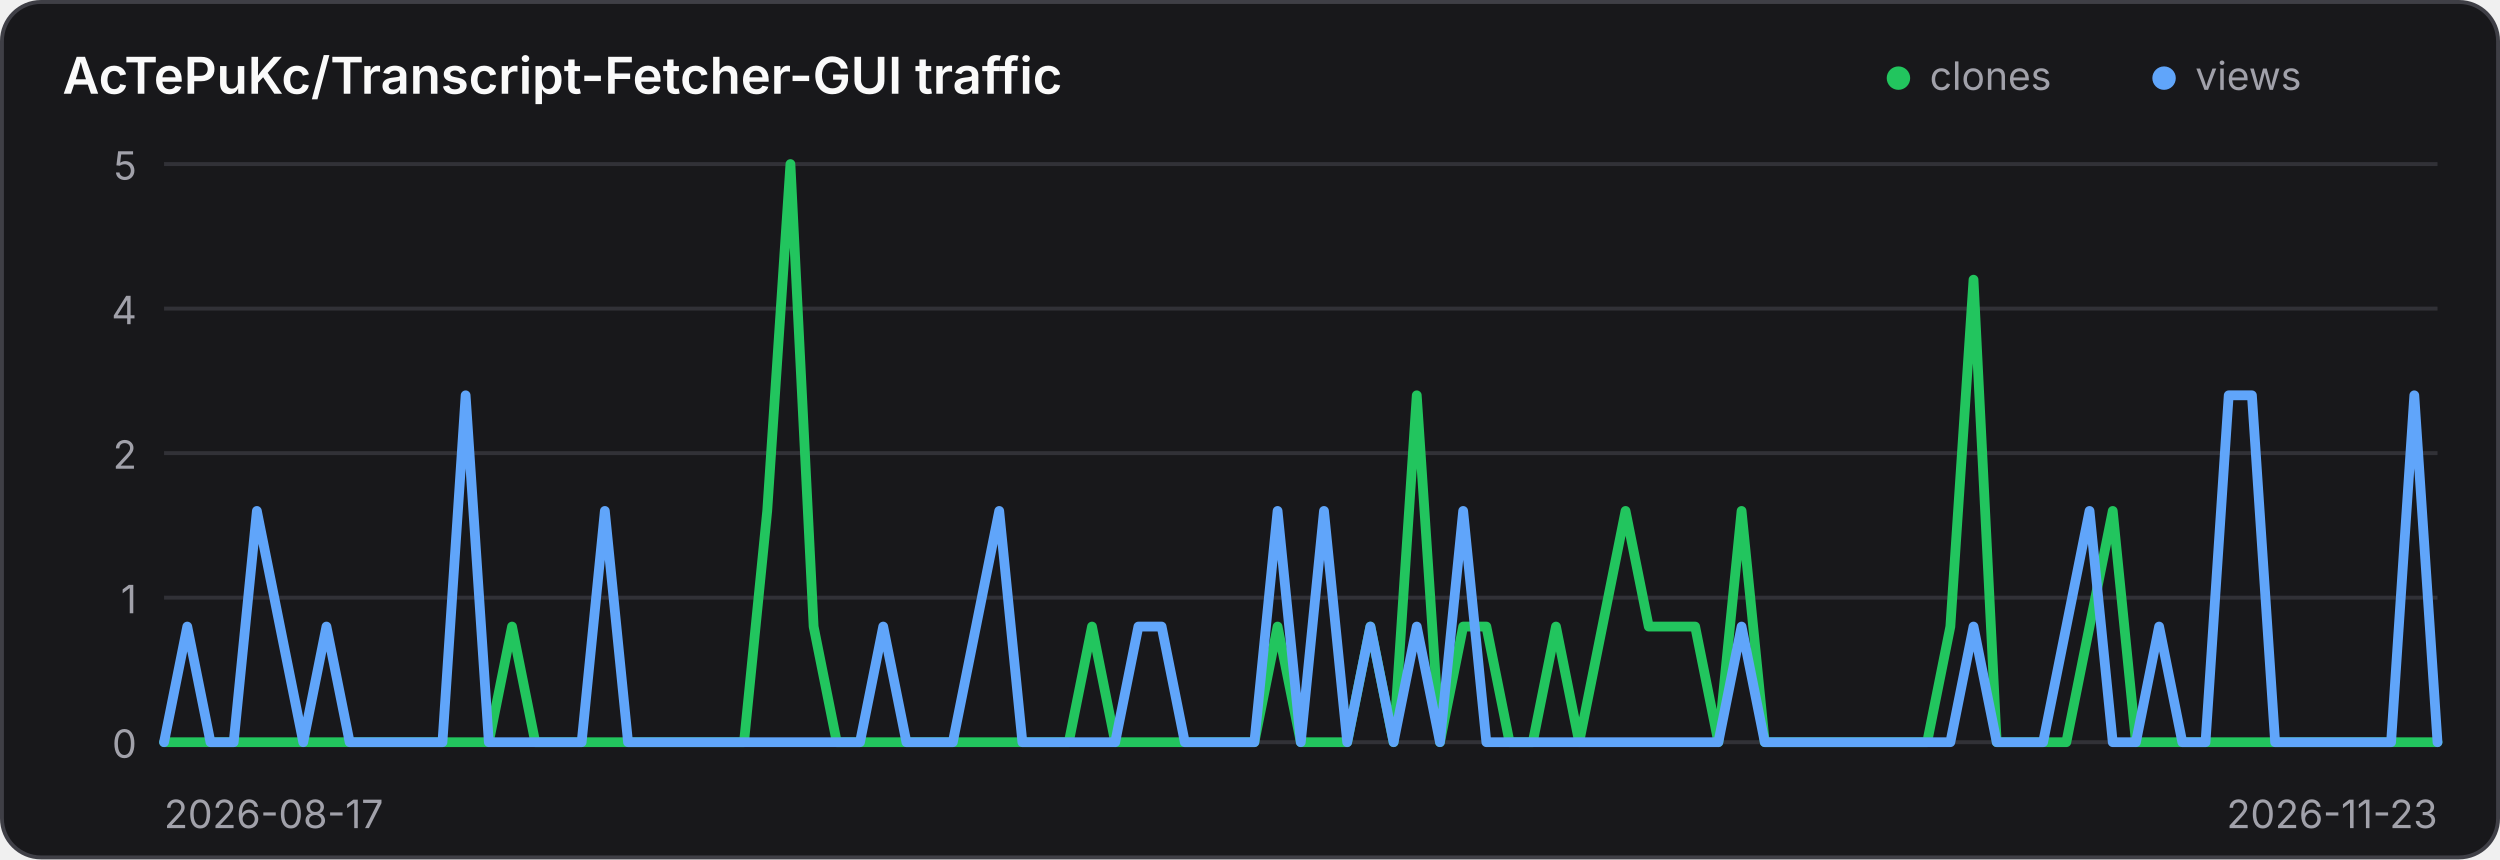
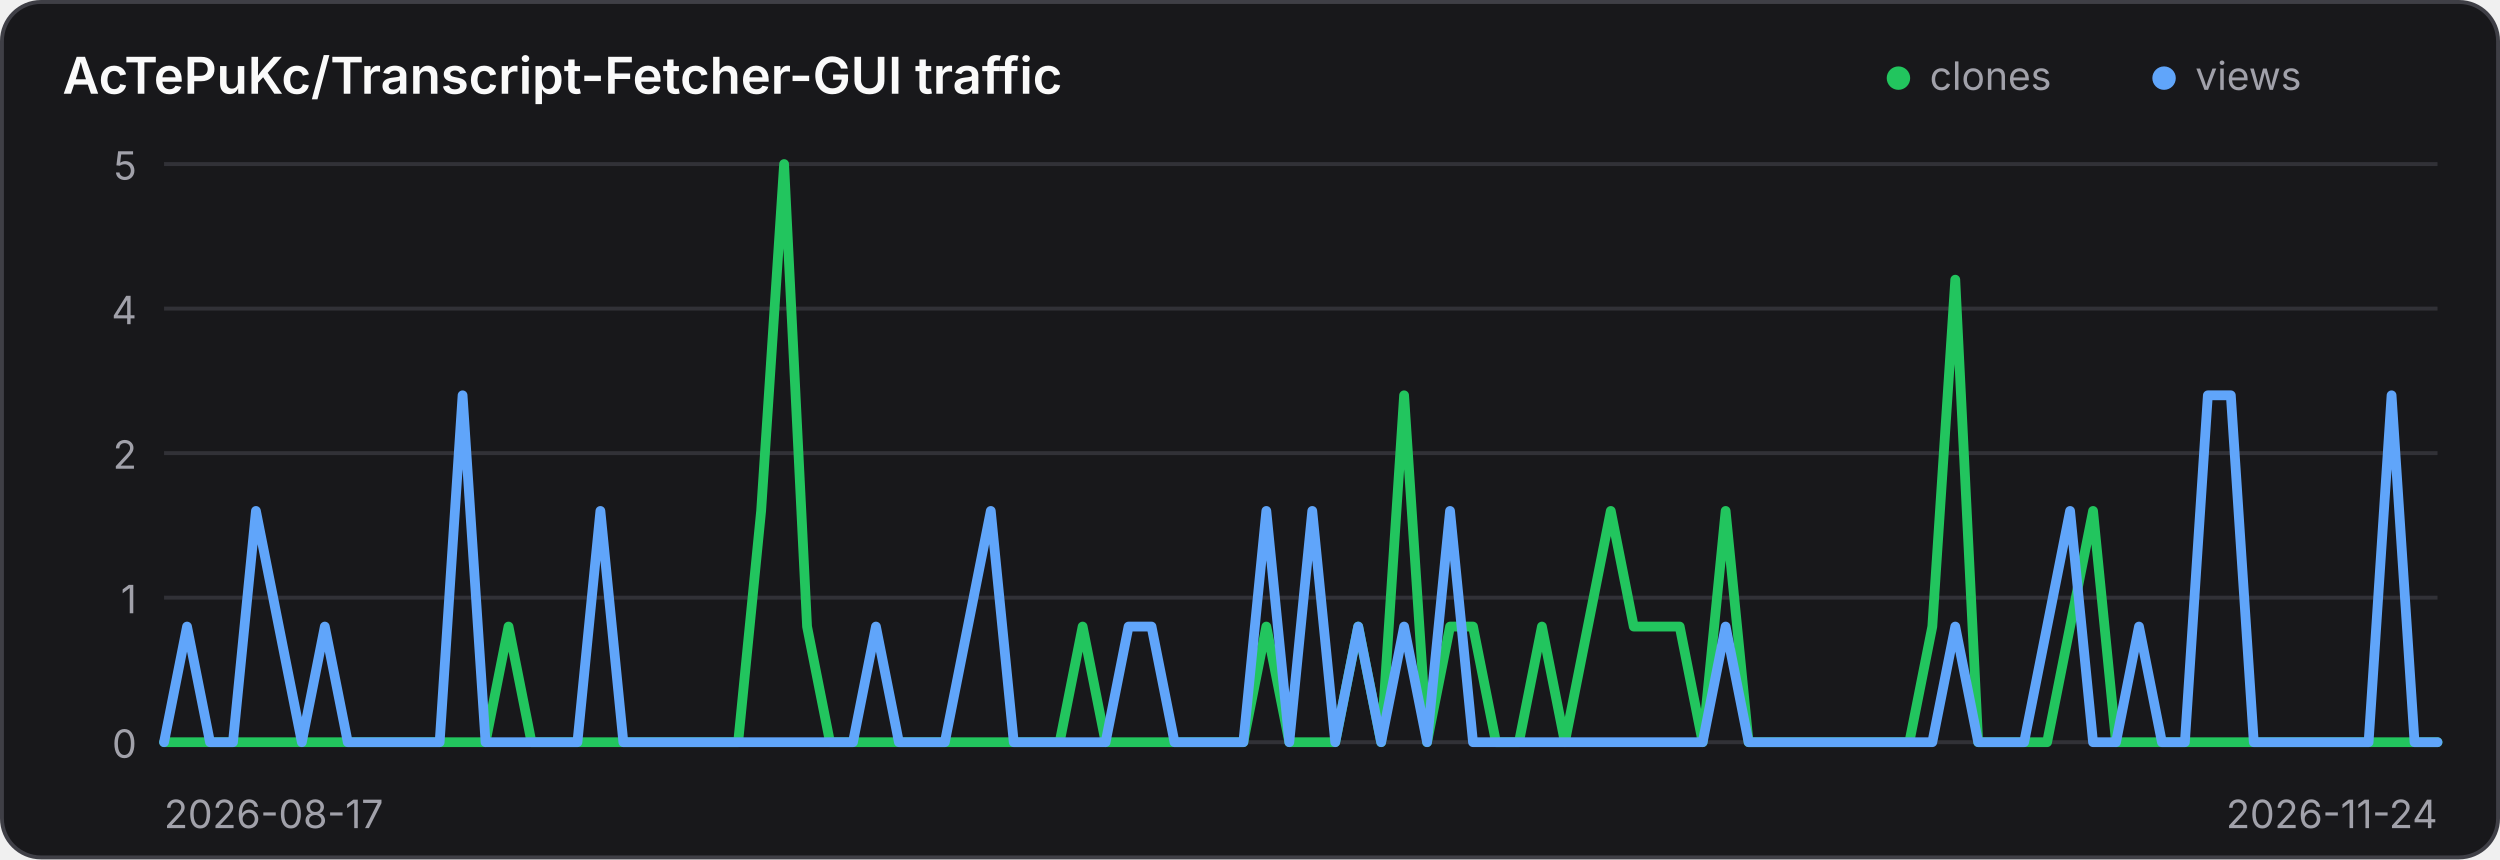
<svg xmlns="http://www.w3.org/2000/svg" width="640" height="220" viewBox="0 0 640 220" role="img" aria-label="Traffic history for AcTePuKc/Transcript-Fetcher-GUI">
  <style>
    .panel { fill: #18181b; stroke: #3f3f46; }
    .title { fill: #fafafa; }
    .axis { fill: #a1a1aa; font: 10px Inter,ui-sans-serif,system-ui,sans-serif; }
    .grid { stroke: #3f3f46; stroke-width: 1; opacity: .65; }
    @media (prefers-color-scheme: light) {
      .panel { fill: #ffffff; stroke: #d4d4d8; }
      .title { fill: #18181b; }
      .axis { fill: #71717a; }
      .grid { stroke: #d4d4d8; }
    }
  </style>
  <rect class="panel" x="0.5" y="0.5" width="639" height="219" rx="10" stroke-width="1" />
  <text class="title" x="16" y="24" font-family="Inter,ui-sans-serif,system-ui,sans-serif" font-size="13" font-weight="600">AcTePuKc/Transcript-Fetcher-GUI traffic</text>
  <circle cx="486" cy="20" r="3" fill="#22c55e" />
  <text class="axis" x="494" y="23">clones</text>
  <circle cx="554" cy="20" r="3" fill="#60a5fa" />
  <text class="axis" x="562" y="23">views</text>
  <line class="grid" x1="42" y1="42.00" x2="624" y2="42.00" />
  <text class="axis" x="35" y="46.00" text-anchor="end">5</text>
  <line class="grid" x1="42" y1="79.00" x2="624" y2="79.00" />
  <text class="axis" x="35" y="83.00" text-anchor="end">4</text>
  <line class="grid" x1="42" y1="116.00" x2="624" y2="116.00" />
  <text class="axis" x="35" y="120.00" text-anchor="end">2</text>
  <line class="grid" x1="42" y1="153.00" x2="624" y2="153.00" />
  <text class="axis" x="35" y="157.00" text-anchor="end">1</text>
  <line class="grid" x1="42" y1="190.00" x2="624" y2="190.00" />
  <text class="axis" x="35" y="194.00" text-anchor="end">0</text>
-   <polyline points="42.00,190.00 47.94,190.00 53.88,190.00 59.82,190.00 65.76,190.00 71.69,190.00 77.63,190.00 83.57,190.00 89.51,190.00 95.45,190.00 101.39,190.00 107.33,190.00 113.27,190.00 119.20,190.00 125.14,190.00 131.08,160.40 137.02,190.00 142.96,190.00 148.90,190.00 154.84,190.00 160.78,190.00 166.71,190.00 172.65,190.00 178.59,190.00 184.53,190.00 190.47,190.00 196.41,130.80 202.35,42.00 208.29,160.40 214.22,190.00 220.16,190.00 226.10,190.00 232.04,190.00 237.98,190.00 243.92,190.00 249.86,190.00 255.80,190.00 261.73,190.00 267.67,190.00 273.61,190.00 279.55,160.40 285.49,190.00 291.43,190.00 297.37,190.00 303.31,190.00 309.24,190.00 315.18,190.00 321.12,190.00 327.06,160.40 333.00,190.00 338.94,190.00 344.88,190.00 350.82,160.40 356.76,190.00 362.69,101.20 368.63,190.00 374.57,160.40 380.51,160.40 386.45,190.00 392.39,190.00 398.33,160.40 404.27,190.00 410.20,160.40 416.14,130.80 422.08,160.40 428.02,160.40 433.96,160.40 439.90,190.00 445.84,130.80 451.78,190.00 457.71,190.00 463.65,190.00 469.59,190.00 475.53,190.00 481.47,190.00 487.41,190.00 493.35,190.00 499.29,160.40 505.22,71.60 511.16,190.00 517.10,190.00 523.04,190.00 528.98,190.00 534.92,160.40 540.86,130.80 546.80,190.00 552.73,190.00 558.67,190.00 564.61,190.00 570.55,190.00 576.49,190.00 582.43,190.00 588.37,190.00 594.31,190.00 600.24,190.00 606.18,190.00 612.12,190.00 618.06,190.00 624.00,190.00" fill="none" stroke="#22c55e" stroke-width="2.5" stroke-linecap="round" stroke-linejoin="round" />
-   <polyline points="42.00,190.00 47.94,160.40 53.88,190.00 59.82,190.00 65.76,130.80 71.69,160.40 77.63,190.00 83.57,160.40 89.51,190.00 95.45,190.00 101.39,190.00 107.33,190.00 113.27,190.00 119.20,101.20 125.14,190.00 131.08,190.00 137.02,190.00 142.96,190.00 148.90,190.00 154.84,130.80 160.78,190.00 166.71,190.00 172.65,190.00 178.59,190.00 184.53,190.00 190.47,190.00 196.41,190.00 202.35,190.00 208.29,190.00 214.22,190.00 220.16,190.00 226.10,160.40 232.04,190.00 237.98,190.00 243.92,190.00 249.86,160.40 255.80,130.80 261.73,190.00 267.67,190.00 273.61,190.00 279.55,190.00 285.49,190.00 291.43,160.40 297.37,160.40 303.31,190.00 309.24,190.00 315.18,190.00 321.12,190.00 327.06,130.80 333.00,190.00 338.94,130.80 344.88,190.00 350.82,160.40 356.76,190.00 362.69,160.40 368.63,190.00 374.57,130.80 380.51,190.00 386.45,190.00 392.39,190.00 398.33,190.00 404.27,190.00 410.20,190.00 416.14,190.00 422.08,190.00 428.02,190.00 433.96,190.00 439.90,190.00 445.84,160.40 451.78,190.00 457.71,190.00 463.65,190.00 469.59,190.00 475.53,190.00 481.47,190.00 487.41,190.00 493.35,190.00 499.29,190.00 505.22,160.40 511.16,190.00 517.10,190.00 523.04,190.00 528.98,160.40 534.92,130.80 540.86,190.00 546.80,190.00 552.73,160.40 558.67,190.00 564.61,190.00 570.55,101.20 576.49,101.20 582.43,190.00 588.37,190.00 594.31,190.00 600.24,190.00 606.18,190.00 612.12,190.00 618.06,101.20 624.00,190.00" fill="none" stroke="#60a5fa" stroke-width="2.5" stroke-linecap="round" stroke-linejoin="round" />
+   <polyline points="42.00,190.00 47.88,190.00 53.76,190.00 59.64,190.00 65.52,190.00 71.39,190.00 77.27,190.00 83.15,190.00 89.03,190.00 94.91,190.00 100.79,190.00 106.67,190.00 112.55,190.00 118.42,190.00 124.30,190.00 130.18,160.40 136.06,190.00 141.94,190.00 147.82,190.00 153.70,190.00 159.58,190.00 165.45,190.00 171.33,190.00 177.21,190.00 183.09,190.00 188.97,190.00 194.85,130.80 200.73,42.00 206.61,160.40 212.48,190.00 218.36,190.00 224.24,190.00 230.12,190.00 236.00,190.00 241.88,190.00 247.76,190.00 253.64,190.00 259.52,190.00 265.39,190.00 271.27,190.00 277.15,160.40 283.03,190.00 288.91,190.00 294.79,190.00 300.67,190.00 306.55,190.00 312.42,190.00 318.30,190.00 324.18,160.40 330.06,190.00 335.94,190.00 341.82,190.00 347.70,160.40 353.58,190.00 359.45,101.20 365.33,190.00 371.21,160.40 377.09,160.40 382.97,190.00 388.85,190.00 394.73,160.40 400.61,190.00 406.48,160.40 412.36,130.80 418.24,160.40 424.12,160.40 430.00,160.40 435.88,190.00 441.76,130.80 447.64,190.00 453.52,190.00 459.39,190.00 465.27,190.00 471.15,190.00 477.03,190.00 482.91,190.00 488.79,190.00 494.67,160.40 500.55,71.60 506.42,190.00 512.30,190.00 518.18,190.00 524.06,190.00 529.94,160.40 535.82,130.80 541.70,190.00 547.58,190.00 553.45,190.00 559.33,190.00 565.21,190.00 571.09,190.00 576.97,190.00 582.85,190.00 588.73,190.00 594.61,190.00 600.48,190.00 606.36,190.00 612.24,190.00 618.12,190.00 624.00,190.00" fill="none" stroke="#22c55e" stroke-width="2.5" stroke-linecap="round" stroke-linejoin="round" />
+   <polyline points="42.00,190.00 47.88,160.40 53.76,190.00 59.64,190.00 65.52,130.80 71.39,160.40 77.27,190.00 83.15,160.40 89.03,190.00 94.91,190.00 100.79,190.00 106.67,190.00 112.55,190.00 118.42,101.20 124.30,190.00 130.18,190.00 136.06,190.00 141.94,190.00 147.82,190.00 153.70,130.80 159.58,190.00 165.45,190.00 171.33,190.00 177.21,190.00 183.09,190.00 188.97,190.00 194.85,190.00 200.73,190.00 206.61,190.00 212.48,190.00 218.36,190.00 224.24,160.40 230.12,190.00 236.00,190.00 241.88,190.00 247.76,160.40 253.64,130.80 259.52,190.00 265.39,190.00 271.27,190.00 277.15,190.00 283.03,190.00 288.91,160.40 294.79,160.40 300.67,190.00 306.55,190.00 312.42,190.00 318.30,190.00 324.18,130.80 330.06,190.00 335.94,130.80 341.82,190.00 347.70,160.40 353.58,190.00 359.45,160.40 365.33,190.00 371.21,130.80 377.09,190.00 382.97,190.00 388.85,190.00 394.73,190.00 400.61,190.00 406.48,190.00 412.36,190.00 418.24,190.00 424.12,190.00 430.00,190.00 435.88,190.00 441.76,160.40 447.64,190.00 453.52,190.00 459.39,190.00 465.27,190.00 471.15,190.00 477.03,190.00 482.91,190.00 488.79,190.00 494.67,190.00 500.55,160.40 506.42,190.00 512.30,190.00 518.18,190.00 524.06,160.40 529.94,130.80 535.82,190.00 541.70,190.00 547.58,160.40 553.45,190.00 559.33,190.00 565.21,101.20 571.09,101.20 576.97,190.00 582.85,190.00 588.73,190.00 594.61,190.00 600.48,190.00 606.36,190.00 612.24,101.20 618.12,190.00 624.00,190.00" fill="none" stroke="#60a5fa" stroke-width="2.5" stroke-linecap="round" stroke-linejoin="round" />
  <text class="axis" x="42" y="212">2026-08-17</text>
-   <text class="axis" x="624" y="212" text-anchor="end">2026-11-23</text>
+   <text class="axis" x="624" y="212" text-anchor="end">2026-11-24</text>
</svg>
